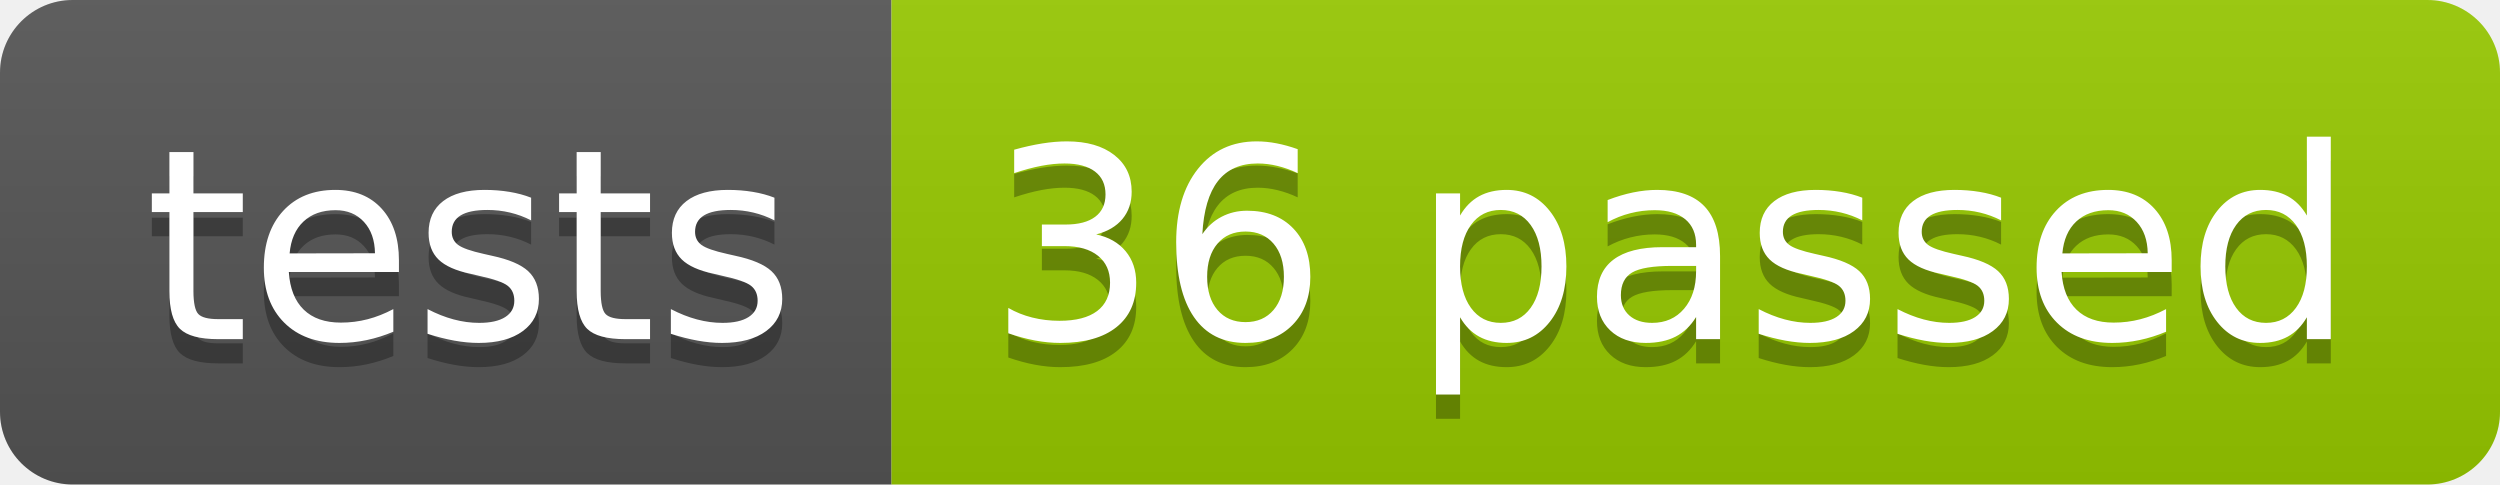
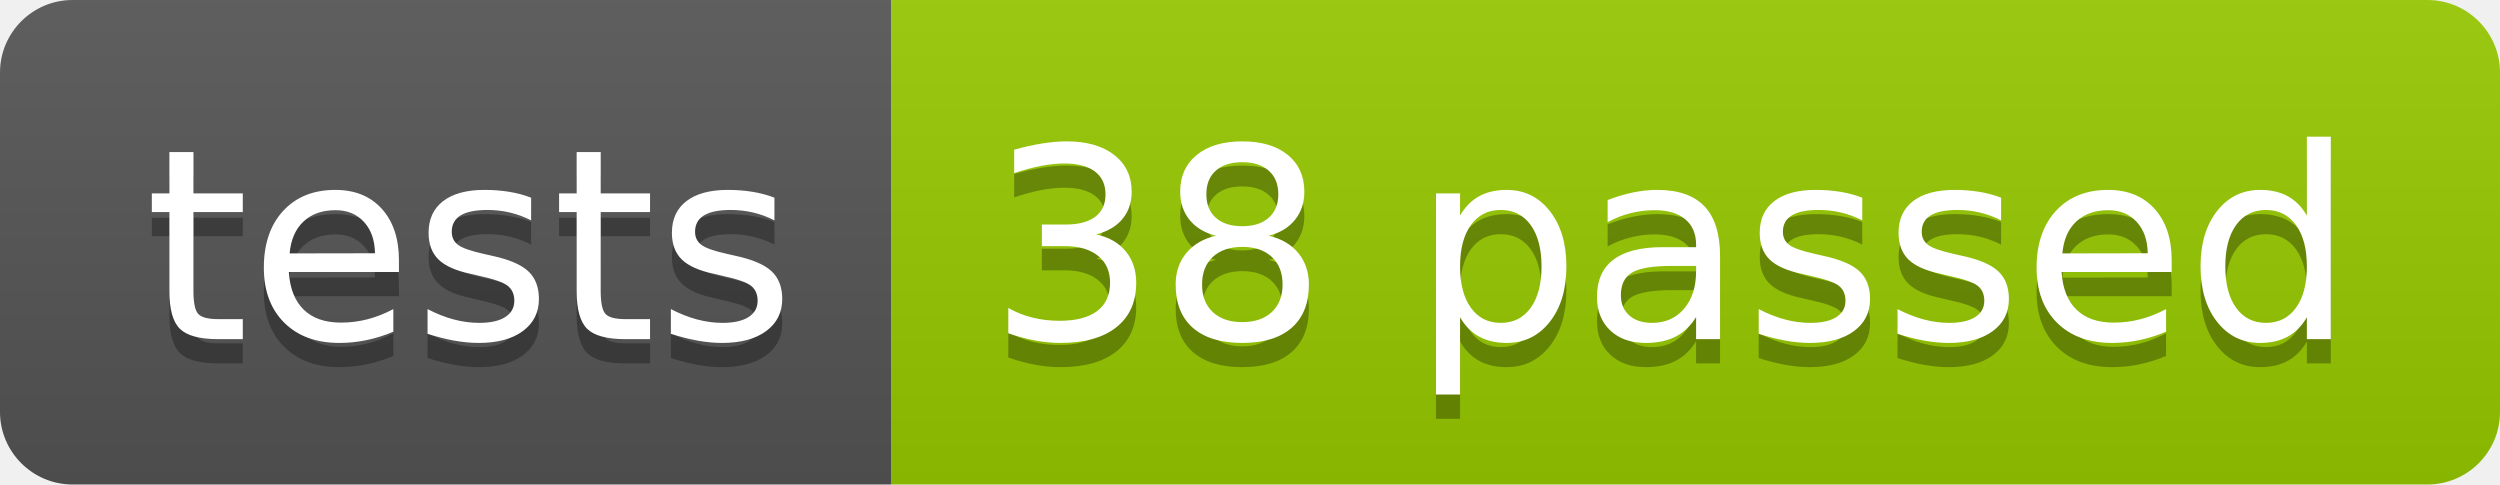
<svg xmlns="http://www.w3.org/2000/svg" width="103.2" height="20">
  <linearGradient id="smooth" x2="0" y2="100%">
    <stop offset="0" stop-color="#bbb" stop-opacity=".1" />
    <stop offset="1" stop-opacity=".1" />
  </linearGradient>
  <clipPath id="round">
    <rect width="103.2" height="20" rx="3" fill="#fff" />
  </clipPath>
  <g clip-path="url(#round)">
    <rect width="36.8" height="20" fill="#555" />
    <rect x="36.8" width="66.4" height="20" fill="#97CA00" />
    <rect width="103.2" height="20" fill="url(#smooth)" />
  </g>
  <g fill="#fff" text-anchor="middle" font-family="DejaVu Sans,Verdana,Geneva,sans-serif" font-size="110">
    <text x="194.0" y="150" fill="#010101" fill-opacity=".3" transform="scale(0.1)" textLength="268.0" lengthAdjust="spacing">tests</text>
    <text x="194.0" y="140" transform="scale(0.1)" textLength="268.0" lengthAdjust="spacing">tests</text>
-     <text x="690.0" y="150" fill="#010101" fill-opacity=".3" transform="scale(0.1)" textLength="564.0" lengthAdjust="spacing">36 passed</text>
-     <text x="690.0" y="140" transform="scale(0.1)" textLength="564.0" lengthAdjust="spacing">36 passed</text>
+     <text x="690.0" y="150" fill="#010101" fill-opacity=".3" transform="scale(0.1)" textLength="564.0" lengthAdjust="spacing">38 passed</text>
+     <text x="690.0" y="140" transform="scale(0.1)" textLength="564.0" lengthAdjust="spacing">38 passed</text>
  </g>
</svg>
